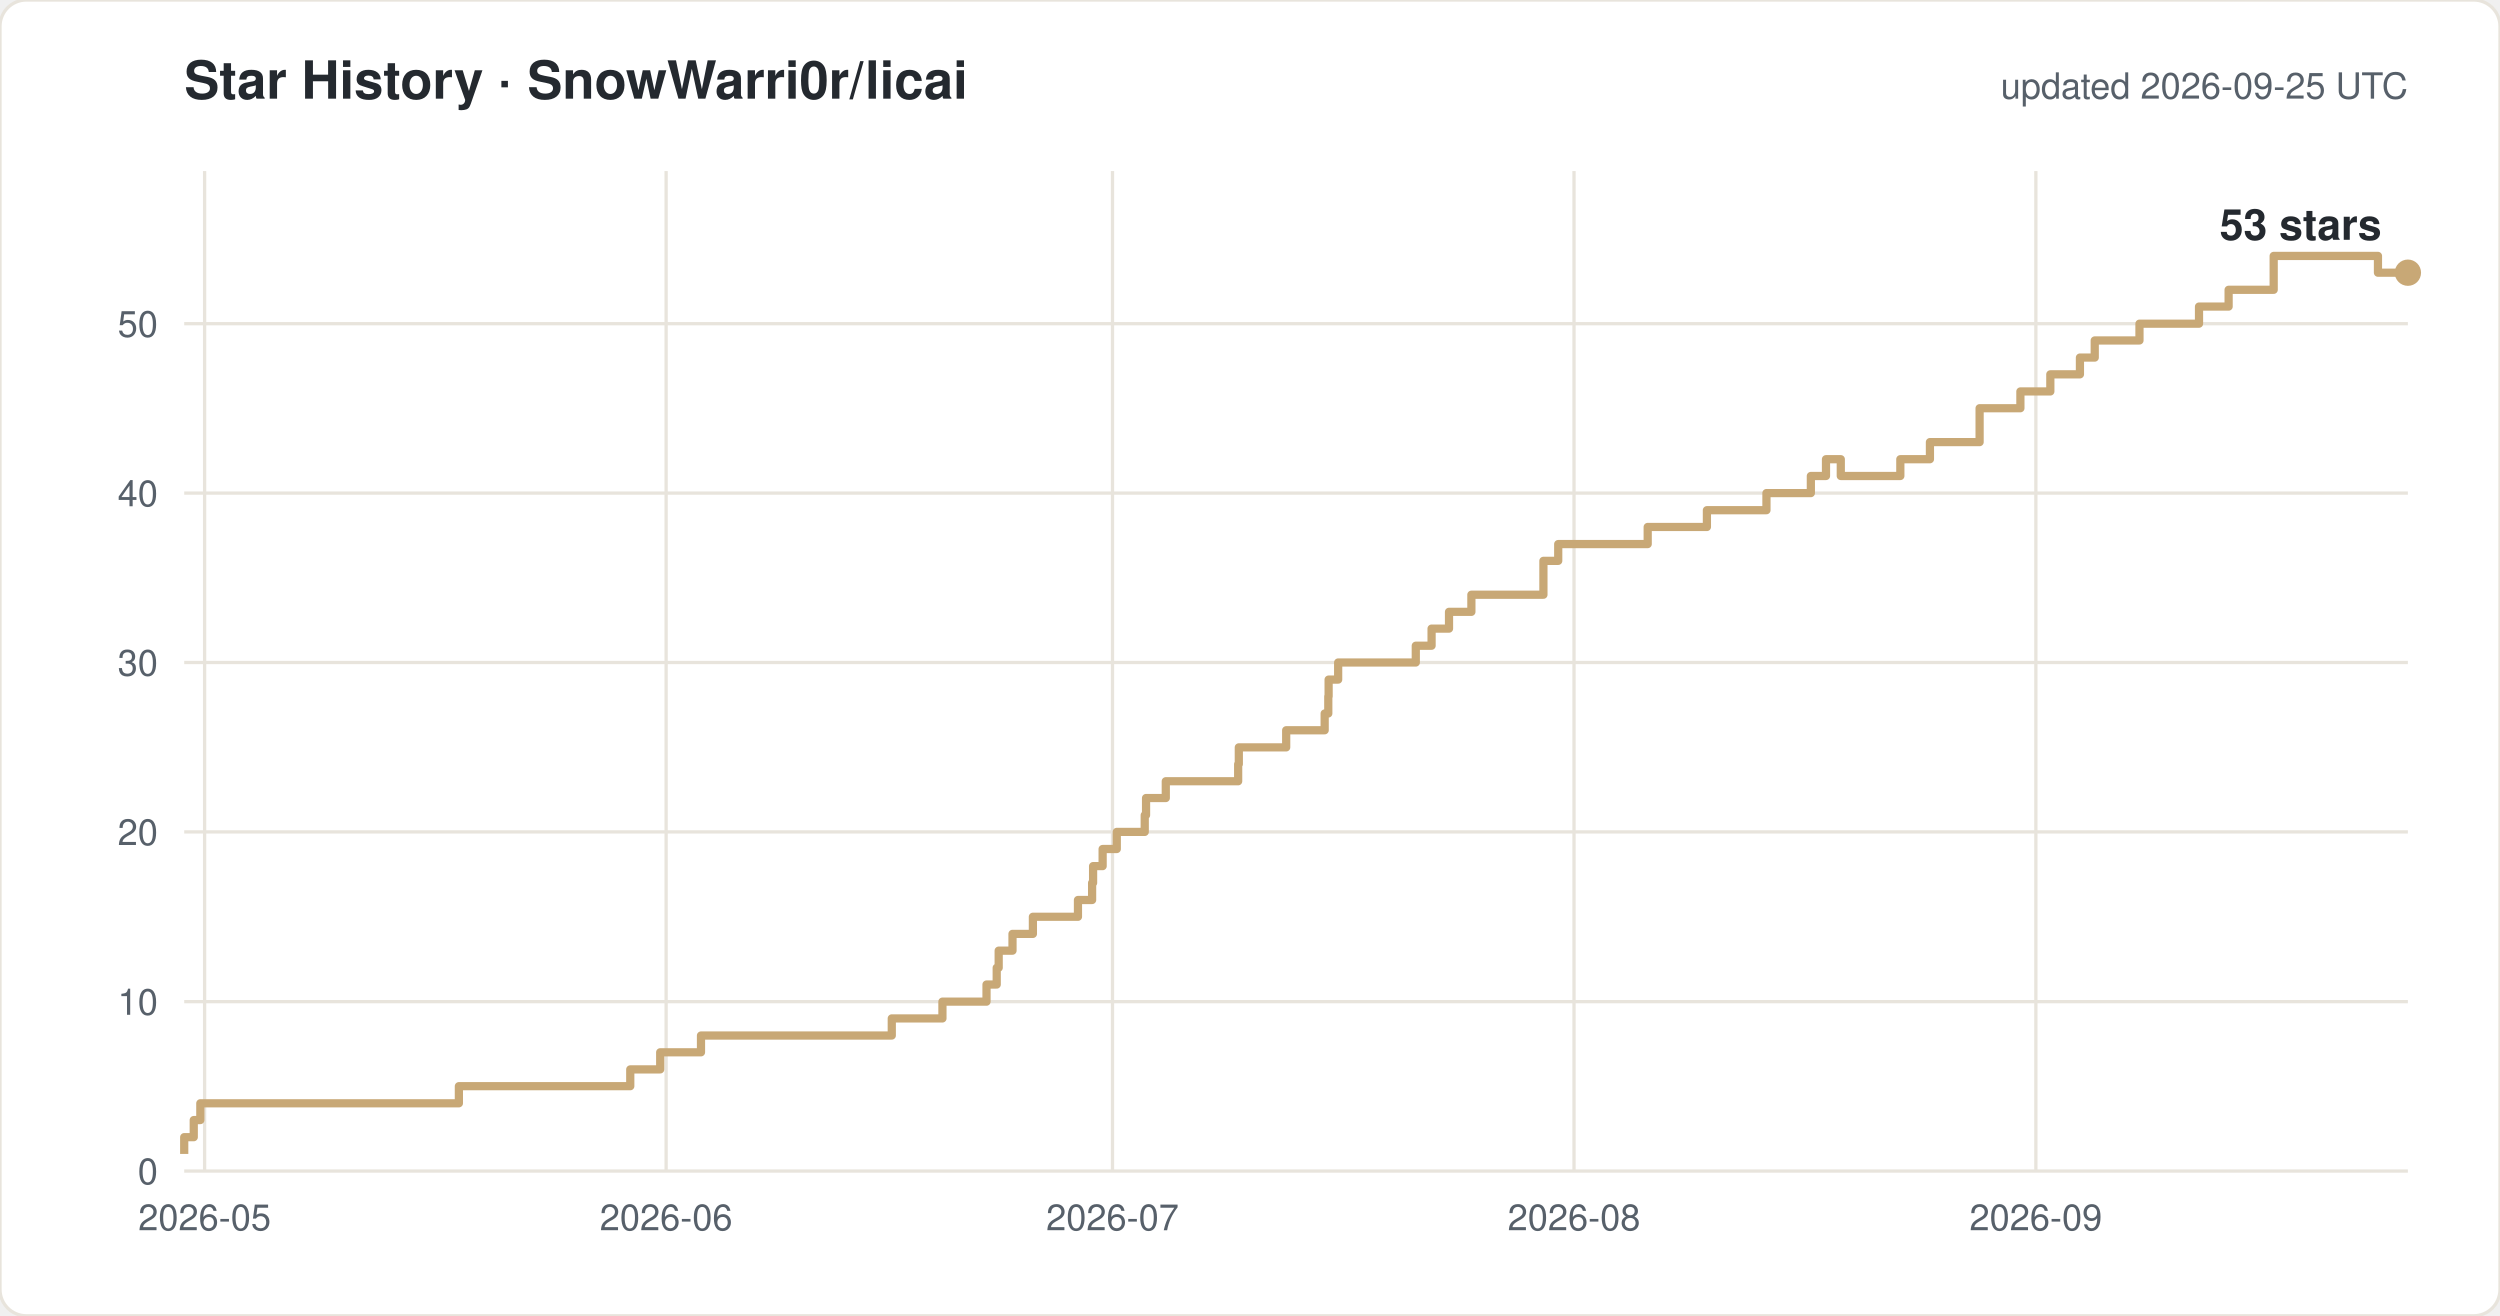
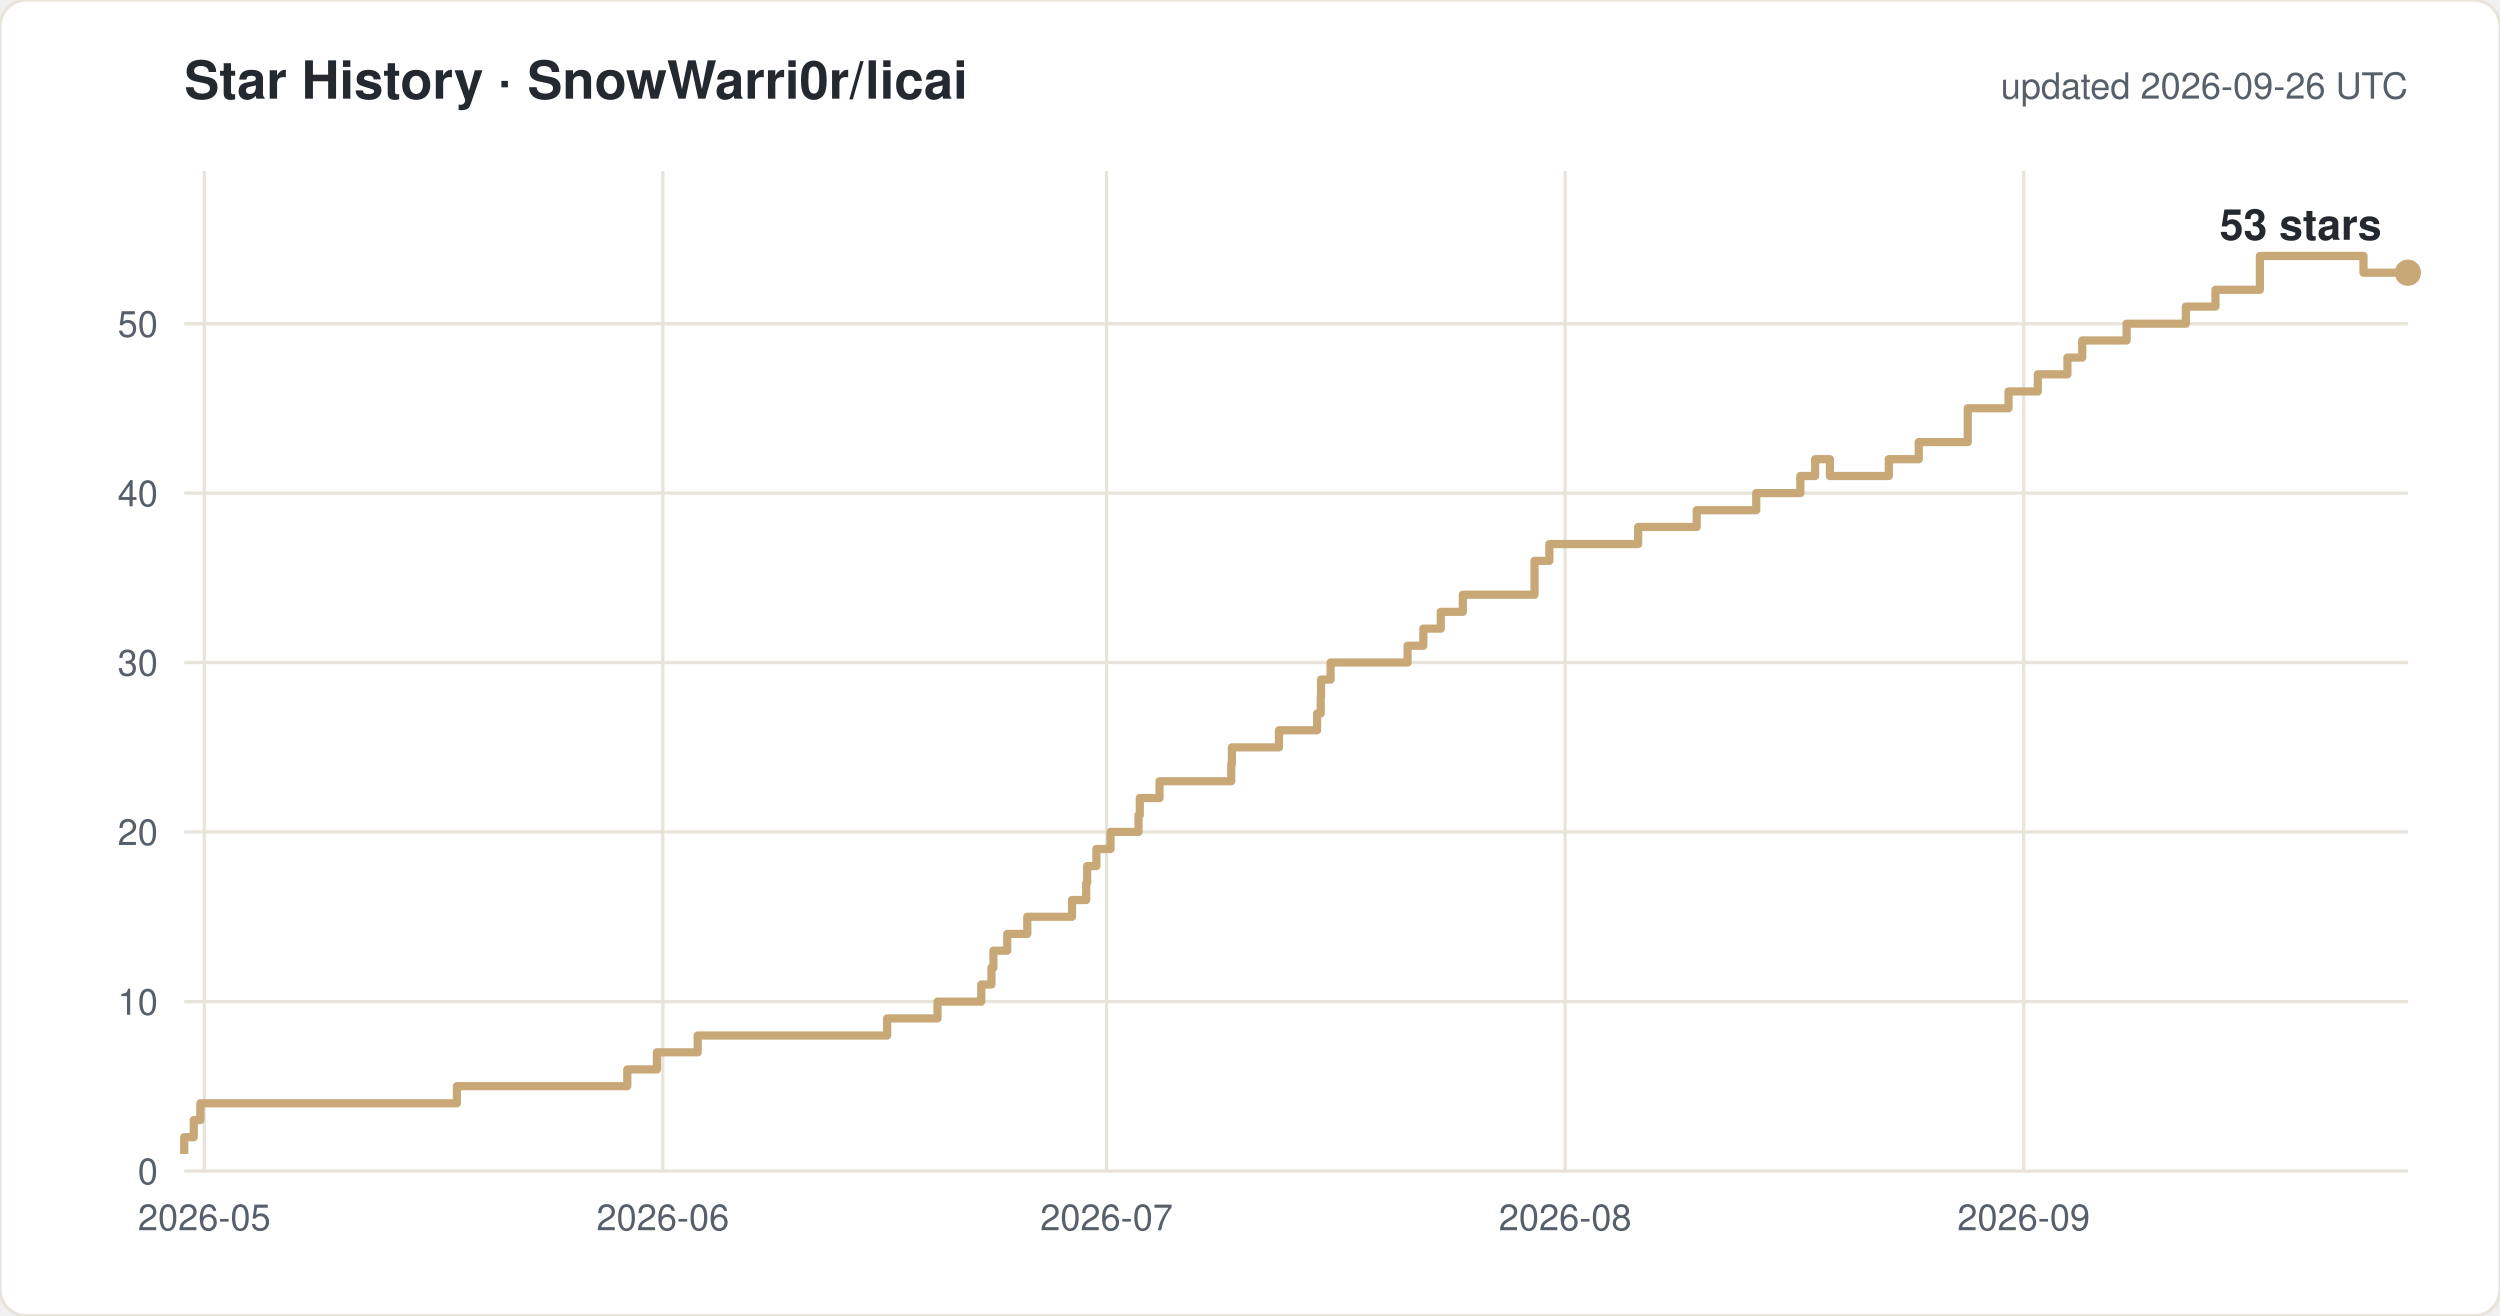
<svg xmlns="http://www.w3.org/2000/svg" width="760" height="400" viewBox="0 0 760 400" font-family="-apple-system,Segoe UI,Helvetica,Arial,sans-serif">
  <rect width="760" height="400" rx="8" fill="#ffffff" stroke="#e8e4dc" />
  <text x="56" y="30" font-size="16" font-weight="600" fill="#24292f">Star History · SnowWarri0r/licai</text>
-   <text x="732" y="30" font-size="11" fill="#57606a" text-anchor="end">updated 2026-09-25 UTC</text>
+   <text x="732" y="30" font-size="11" fill="#57606a" text-anchor="end">updated 2026-09-26 UTC</text>
  <line x1="56" y1="356.0" x2="732" y2="356.0" stroke="#e8e4dc" />
  <text x="48" y="360.0" font-size="11" fill="#57606a" text-anchor="end">0</text>
  <line x1="56" y1="304.5" x2="732" y2="304.5" stroke="#e8e4dc" />
  <text x="48" y="308.5" font-size="11" fill="#57606a" text-anchor="end">10</text>
  <line x1="56" y1="252.9" x2="732" y2="252.9" stroke="#e8e4dc" />
  <text x="48" y="256.9" font-size="11" fill="#57606a" text-anchor="end">20</text>
  <line x1="56" y1="201.4" x2="732" y2="201.4" stroke="#e8e4dc" />
  <text x="48" y="205.4" font-size="11" fill="#57606a" text-anchor="end">30</text>
  <line x1="56" y1="149.9" x2="732" y2="149.9" stroke="#e8e4dc" />
  <text x="48" y="153.9" font-size="11" fill="#57606a" text-anchor="end">40</text>
  <line x1="56" y1="98.4" x2="732" y2="98.4" stroke="#e8e4dc" />
  <text x="48" y="102.4" font-size="11" fill="#57606a" text-anchor="end">50</text>
-   <line x1="62.2" y1="52" x2="62.2" y2="356" stroke="#e8e4dc" />
-   <text x="62.2" y="374" font-size="11" fill="#57606a" text-anchor="middle">2026-05</text>
-   <line x1="202.5" y1="52" x2="202.5" y2="356" stroke="#e8e4dc" />
-   <text x="202.5" y="374" font-size="11" fill="#57606a" text-anchor="middle">2026-06</text>
-   <line x1="338.2" y1="52" x2="338.2" y2="356" stroke="#e8e4dc" />
-   <text x="338.2" y="374" font-size="11" fill="#57606a" text-anchor="middle">2026-07</text>
-   <line x1="478.5" y1="52" x2="478.5" y2="356" stroke="#e8e4dc" />
-   <text x="478.5" y="374" font-size="11" fill="#57606a" text-anchor="middle">2026-08</text>
-   <line x1="618.9" y1="52" x2="618.9" y2="356" stroke="#e8e4dc" />
-   <text x="618.9" y="374" font-size="11" fill="#57606a" text-anchor="middle">2026-09</text>
-   <path d="M 56.0 350.8 H 56.0 V 345.7 H 58.9 V 340.5 H 60.9 V 335.4 H 139.5 V 330.2 H 191.6 V 325.1 H 200.7 V 319.9 H 213.1 V 314.8 H 271.1 V 309.6 H 286.5 V 304.5 H 299.9 V 299.3 H 303.0 V 294.2 H 303.6 V 289.0 H 307.8 V 283.9 H 314.0 V 278.7 H 327.7 V 273.6 H 332.0 V 268.4 H 332.3 V 263.3 H 335.2 V 258.1 H 339.5 V 252.9 H 348.0 V 247.8 H 348.4 V 242.6 H 354.4 V 237.5 H 376.4 V 232.3 H 376.6 V 227.2 H 391.0 V 222.0 H 402.7 V 216.9 H 403.8 V 211.7 H 403.9 V 206.6 H 406.8 V 201.4 H 430.4 V 196.3 H 435.2 V 191.1 H 440.5 V 186.0 H 447.3 V 180.8 H 469.2 V 170.5 H 473.7 V 165.4 H 500.9 V 160.2 H 518.9 V 155.1 H 537.0 V 149.9 H 550.5 V 144.7 H 555.1 V 139.6 H 559.6 V 144.7 H 577.7 V 139.6 H 586.7 V 134.4 H 601.8 V 124.1 H 614.2 V 119.0 H 623.3 V 113.8 H 632.3 V 108.7 H 636.8 V 103.5 H 650.4 V 98.4 H 668.5 V 93.2 H 677.5 V 88.1 H 691.2 V 77.8 H 722.9 V 82.9 H 732.0" fill="none" stroke="#c8a876" stroke-width="2.5" stroke-linejoin="round" />
+   <line x1="62.1" y1="52" x2="62.1" y2="356" stroke="#e8e4dc" />
+   <text x="62.1" y="374" font-size="11" fill="#57606a" text-anchor="middle">2026-05</text>
+   <line x1="201.5" y1="52" x2="201.5" y2="356" stroke="#e8e4dc" />
+   <text x="201.5" y="374" font-size="11" fill="#57606a" text-anchor="middle">2026-06</text>
+   <line x1="336.4" y1="52" x2="336.4" y2="356" stroke="#e8e4dc" />
+   <text x="336.4" y="374" font-size="11" fill="#57606a" text-anchor="middle">2026-07</text>
+   <line x1="475.8" y1="52" x2="475.8" y2="356" stroke="#e8e4dc" />
+   <text x="475.8" y="374" font-size="11" fill="#57606a" text-anchor="middle">2026-08</text>
+   <line x1="615.2" y1="52" x2="615.2" y2="356" stroke="#e8e4dc" />
+   <text x="615.2" y="374" font-size="11" fill="#57606a" text-anchor="middle">2026-09</text>
+   <path d="M 56.0 350.8 H 56.0 V 345.7 H 58.9 V 340.5 H 60.9 V 335.4 H 138.9 V 330.2 H 190.7 V 325.1 H 199.7 V 319.9 H 212.1 V 314.8 H 269.7 V 309.6 H 285.0 V 304.5 H 298.3 V 299.3 H 301.4 V 294.2 H 302.0 V 289.0 H 306.2 V 283.9 H 312.3 V 278.7 H 325.9 V 273.6 H 330.2 V 268.4 H 330.5 V 263.3 H 333.3 V 258.1 H 337.6 V 252.9 H 346.1 V 247.8 H 346.5 V 242.6 H 352.5 V 237.5 H 374.3 V 232.3 H 374.5 V 227.2 H 388.8 V 222.0 H 400.4 V 216.9 H 401.5 V 211.7 H 401.6 V 206.6 H 404.5 V 201.4 H 427.9 V 196.3 H 432.7 V 191.1 H 438.0 V 186.0 H 444.7 V 180.8 H 466.5 V 170.5 H 471.0 V 165.4 H 498.0 V 160.2 H 515.8 V 155.1 H 533.9 V 149.9 H 547.3 V 144.7 H 551.8 V 139.6 H 556.3 V 144.7 H 574.2 V 139.6 H 583.3 V 134.4 H 598.2 V 124.1 H 610.6 V 119.0 H 619.5 V 113.8 H 628.5 V 108.7 H 633.0 V 103.5 H 646.5 V 98.4 H 664.5 V 93.2 H 673.5 V 88.1 H 687.0 V 77.8 H 718.5 V 82.9 H 732.0" fill="none" stroke="#c8a876" stroke-width="2.5" stroke-linejoin="round" />
  <circle cx="732.0" cy="82.9" r="4" fill="#c8a876" />
  <text x="724.0" y="72.9" font-size="13" font-weight="600" fill="#24292f" text-anchor="end">53 stars</text>
</svg>
